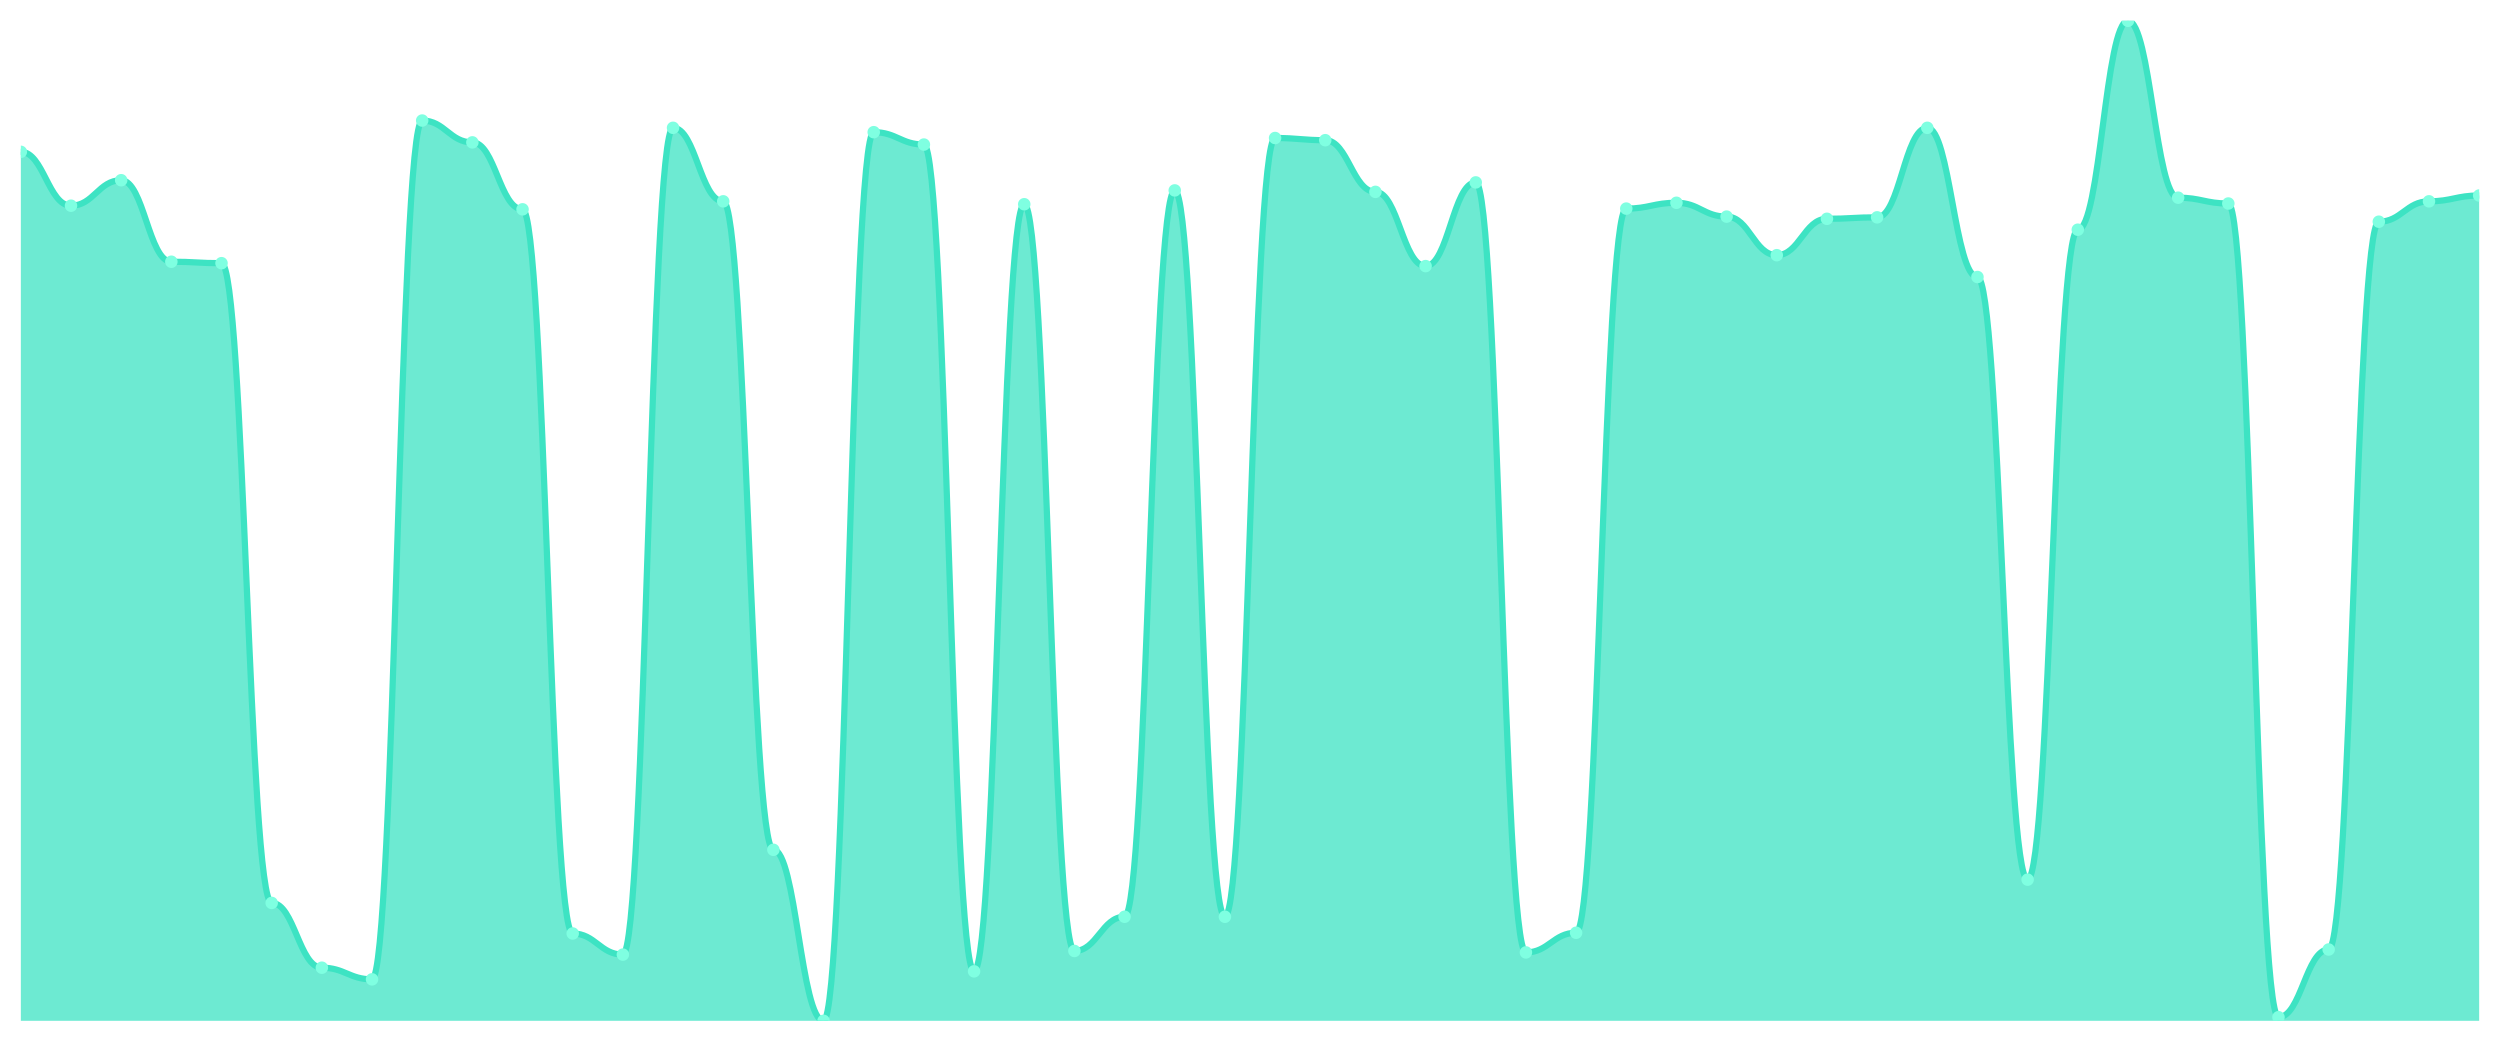
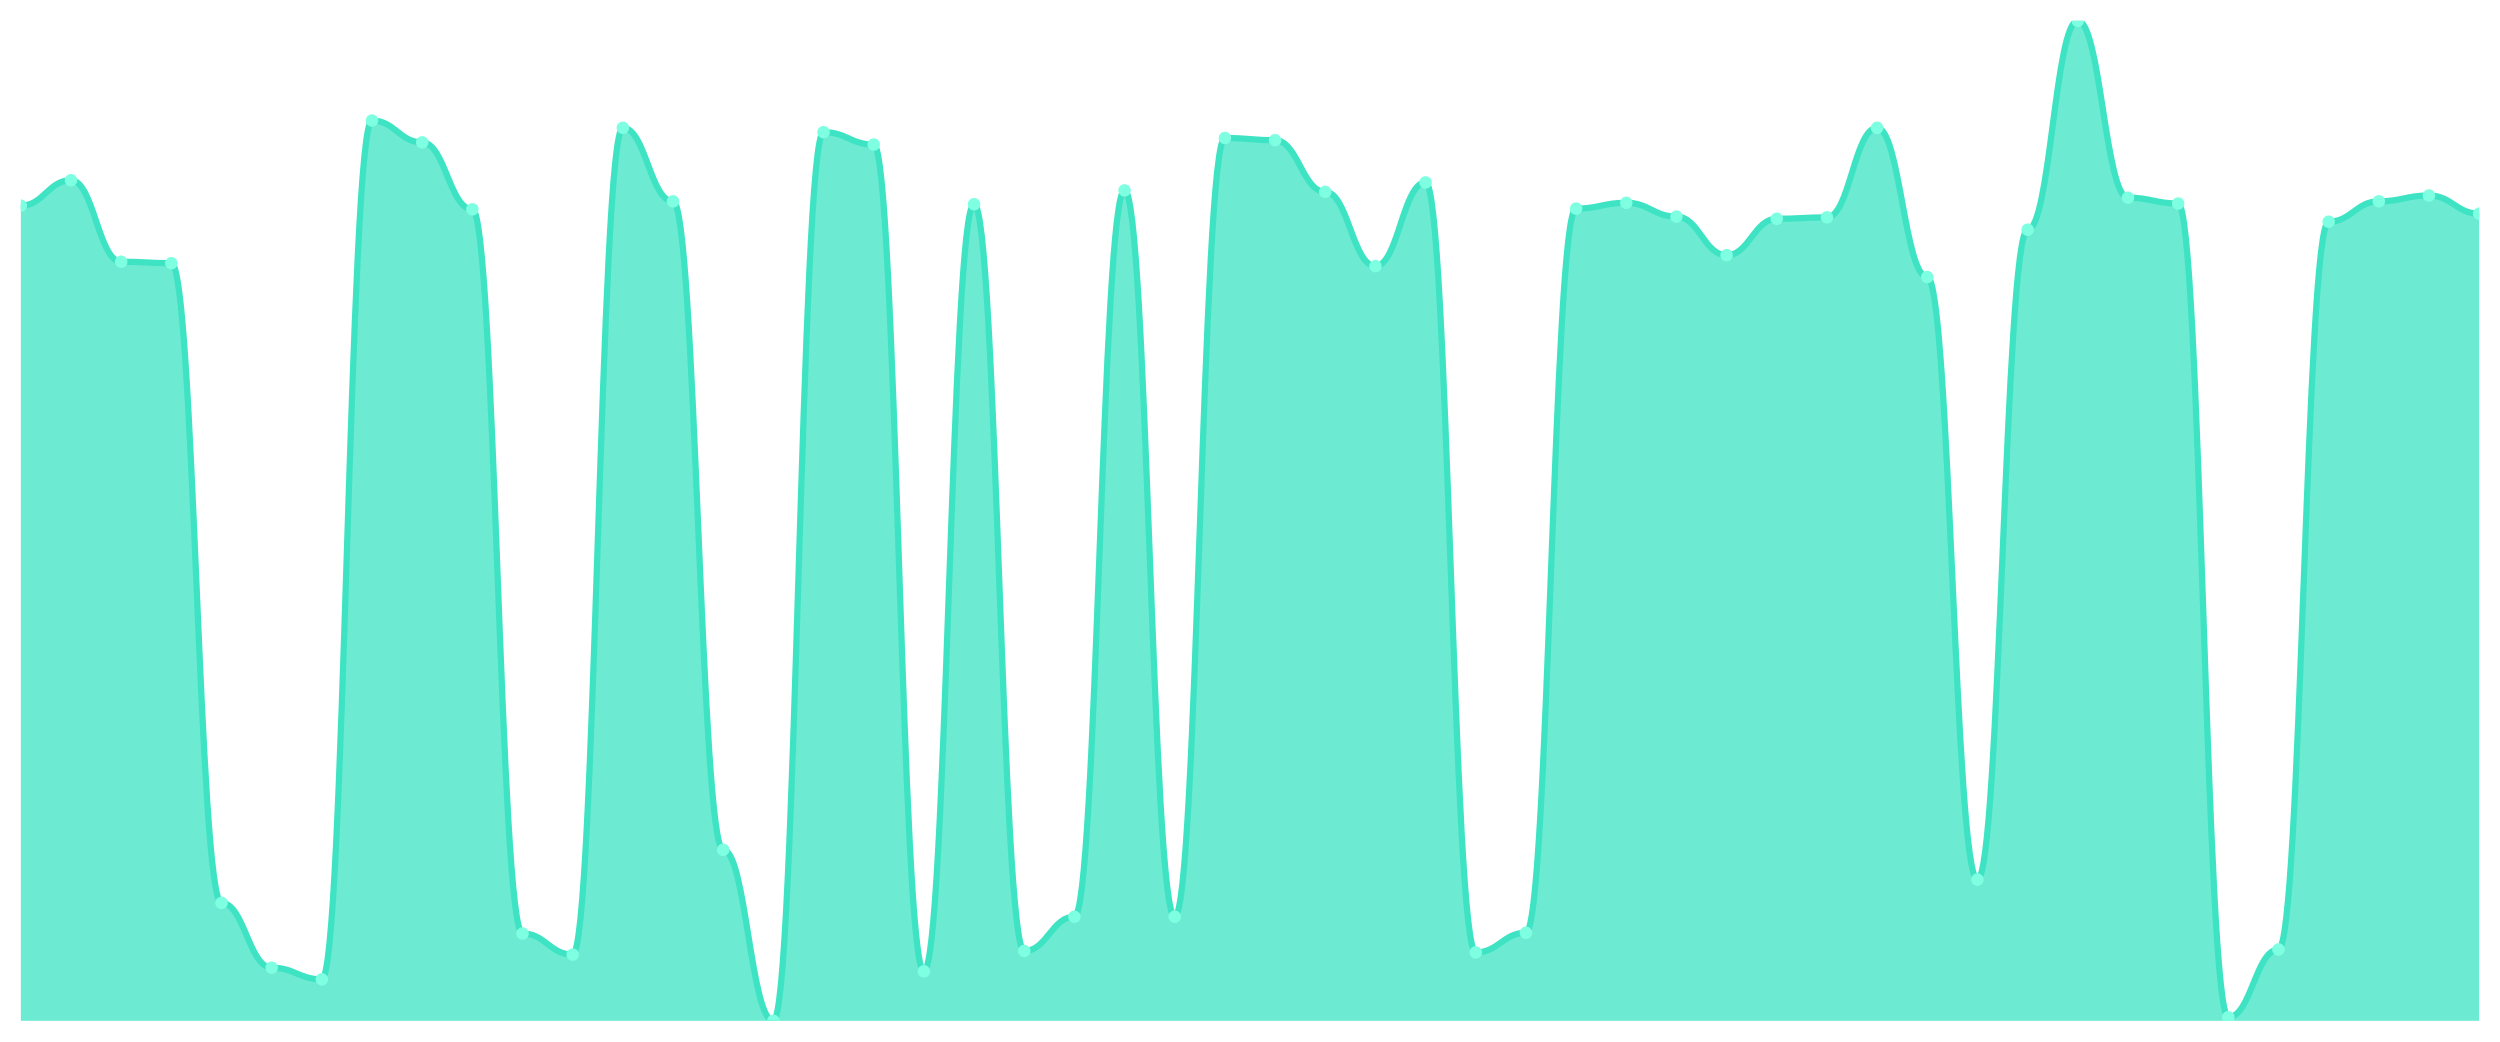
<svg xmlns="http://www.w3.org/2000/svg" viewBox="0 0 1200 500" width="1200" height="500">
  <defs>
    <clipPath id="c">
      <rect x="10" y="10" width="1180" height="480" />
    </clipPath>
  </defs>
  <rect width="1200" height="500" fill="none" />
  <g clip-path="url(#c)">
-     <path d="M 10,490 L 10,72.882 C 20.837,72.882 23.245,98.734 34.082,98.734 C 44.918,98.734 47.327,86.507 58.163,86.507 C 69,86.507 71.408,125.633 82.245,125.633 C 93.082,125.633 95.49,126.332 106.327,126.332 C 117.163,126.332 119.571,433.406 130.408,433.406 C 141.245,433.406 143.653,464.498 154.49,464.498 C 165.327,464.498 167.735,470.087 178.571,470.087 C 189.408,470.087 191.816,57.86 202.653,57.86 C 213.49,57.86 215.898,68.341 226.735,68.341 C 237.571,68.341 239.98,100.48 250.816,100.48 C 261.653,100.48 264.061,448.079 274.898,448.079 C 285.735,448.079 288.143,458.21 298.98,458.21 C 309.816,458.21 312.224,61.354 323.061,61.354 C 333.898,61.354 336.306,96.638 347.143,96.638 C 357.98,96.638 360.388,407.904 371.224,407.904 C 382.061,407.904 384.469,490 395.306,490 C 406.143,490 408.551,63.45 419.388,63.45 C 430.224,63.45 432.633,69.389 443.469,69.389 C 454.306,69.389 456.714,466.245 467.551,466.245 C 478.388,466.245 480.796,98.035 491.633,98.035 C 502.469,98.035 504.878,456.463 515.714,456.463 C 526.551,456.463 528.959,440.044 539.796,440.044 C 550.633,440.044 553.041,91.397 563.878,91.397 C 574.714,91.397 577.122,440.044 587.959,440.044 C 598.796,440.044 601.204,66.245 612.041,66.245 C 622.878,66.245 625.286,67.293 636.122,67.293 C 646.959,67.293 649.367,92.096 660.204,92.096 C 671.041,92.096 673.449,127.729 684.286,127.729 C 695.122,127.729 697.531,87.555 708.367,87.555 C 719.204,87.555 721.612,457.162 732.449,457.162 C 743.286,457.162 745.694,447.729 756.531,447.729 C 767.367,447.729 769.776,100.131 780.612,100.131 C 791.449,100.131 793.857,97.336 804.694,97.336 C 815.531,97.336 817.939,103.974 828.776,103.974 C 839.612,103.974 842.02,122.489 852.857,122.489 C 863.694,122.489 866.102,105.022 876.939,105.022 C 887.776,105.022 890.184,104.323 901.02,104.323 C 911.857,104.323 914.265,61.354 925.102,61.354 C 935.939,61.354 938.347,132.969 949.184,132.969 C 960.02,132.969 962.429,422.227 973.265,422.227 C 984.102,422.227 986.51,110.262 997.347,110.262 C 1008.184,110.262 1010.592,10 1021.429,10 C 1032.265,10 1034.673,94.891 1045.51,94.891 C 1056.347,94.891 1058.755,97.686 1069.592,97.686 C 1080.429,97.686 1082.837,488.253 1093.673,488.253 C 1104.51,488.253 1106.918,455.764 1117.755,455.764 C 1128.592,455.764 1131,106.419 1141.837,106.419 C 1152.673,106.419 1155.082,96.638 1165.918,96.638 C 1176.755,96.638 1179.163,93.843 1190,93.843 L 1190,490 Z" fill="rgba(61,227,195,0.75)" />
-     <path d="M 10,72.882 C 20.837,72.882 23.245,98.734 34.082,98.734 C 44.918,98.734 47.327,86.507 58.163,86.507 C 69,86.507 71.408,125.633 82.245,125.633 C 93.082,125.633 95.49,126.332 106.327,126.332 C 117.163,126.332 119.571,433.406 130.408,433.406 C 141.245,433.406 143.653,464.498 154.49,464.498 C 165.327,464.498 167.735,470.087 178.571,470.087 C 189.408,470.087 191.816,57.86 202.653,57.86 C 213.49,57.86 215.898,68.341 226.735,68.341 C 237.571,68.341 239.98,100.48 250.816,100.48 C 261.653,100.48 264.061,448.079 274.898,448.079 C 285.735,448.079 288.143,458.21 298.98,458.21 C 309.816,458.21 312.224,61.354 323.061,61.354 C 333.898,61.354 336.306,96.638 347.143,96.638 C 357.98,96.638 360.388,407.904 371.224,407.904 C 382.061,407.904 384.469,490 395.306,490 C 406.143,490 408.551,63.45 419.388,63.45 C 430.224,63.45 432.633,69.389 443.469,69.389 C 454.306,69.389 456.714,466.245 467.551,466.245 C 478.388,466.245 480.796,98.035 491.633,98.035 C 502.469,98.035 504.878,456.463 515.714,456.463 C 526.551,456.463 528.959,440.044 539.796,440.044 C 550.633,440.044 553.041,91.397 563.878,91.397 C 574.714,91.397 577.122,440.044 587.959,440.044 C 598.796,440.044 601.204,66.245 612.041,66.245 C 622.878,66.245 625.286,67.293 636.122,67.293 C 646.959,67.293 649.367,92.096 660.204,92.096 C 671.041,92.096 673.449,127.729 684.286,127.729 C 695.122,127.729 697.531,87.555 708.367,87.555 C 719.204,87.555 721.612,457.162 732.449,457.162 C 743.286,457.162 745.694,447.729 756.531,447.729 C 767.367,447.729 769.776,100.131 780.612,100.131 C 791.449,100.131 793.857,97.336 804.694,97.336 C 815.531,97.336 817.939,103.974 828.776,103.974 C 839.612,103.974 842.02,122.489 852.857,122.489 C 863.694,122.489 866.102,105.022 876.939,105.022 C 887.776,105.022 890.184,104.323 901.02,104.323 C 911.857,104.323 914.265,61.354 925.102,61.354 C 935.939,61.354 938.347,132.969 949.184,132.969 C 960.02,132.969 962.429,422.227 973.265,422.227 C 984.102,422.227 986.51,110.262 997.347,110.262 C 1008.184,110.262 1010.592,10 1021.429,10 C 1032.265,10 1034.673,94.891 1045.51,94.891 C 1056.347,94.891 1058.755,97.686 1069.592,97.686 C 1080.429,97.686 1082.837,488.253 1093.673,488.253 C 1104.51,488.253 1106.918,455.764 1117.755,455.764 C 1128.592,455.764 1131,106.419 1141.837,106.419 C 1152.673,106.419 1155.082,96.638 1165.918,96.638 C 1176.755,96.638 1179.163,93.843 1190,93.843" fill="none" stroke="#3de3c3" stroke-width="3" stroke-linecap="round" stroke-linejoin="round" />
-     <circle cx="10" cy="72.882" r="3" fill="#7fffe1" />
-     <circle cx="34.082" cy="98.734" r="3" fill="#7fffe1" />
-     <circle cx="58.163" cy="86.507" r="3" fill="#7fffe1" />
-     <circle cx="82.245" cy="125.633" r="3" fill="#7fffe1" />
-     <circle cx="106.327" cy="126.332" r="3" fill="#7fffe1" />
-     <circle cx="130.408" cy="433.406" r="3" fill="#7fffe1" />
-     <circle cx="154.49" cy="464.498" r="3" fill="#7fffe1" />
-     <circle cx="178.571" cy="470.087" r="3" fill="#7fffe1" />
-     <circle cx="202.653" cy="57.86" r="3" fill="#7fffe1" />
-     <circle cx="226.735" cy="68.341" r="3" fill="#7fffe1" />
-     <circle cx="250.816" cy="100.48" r="3" fill="#7fffe1" />
-     <circle cx="274.898" cy="448.079" r="3" fill="#7fffe1" />
-     <circle cx="298.98" cy="458.21" r="3" fill="#7fffe1" />
-     <circle cx="323.061" cy="61.354" r="3" fill="#7fffe1" />
-     <circle cx="347.143" cy="96.638" r="3" fill="#7fffe1" />
-     <circle cx="371.224" cy="407.904" r="3" fill="#7fffe1" />
-     <circle cx="395.306" cy="490" r="3" fill="#7fffe1" />
-     <circle cx="419.388" cy="63.45" r="3" fill="#7fffe1" />
-     <circle cx="443.469" cy="69.389" r="3" fill="#7fffe1" />
-     <circle cx="467.551" cy="466.245" r="3" fill="#7fffe1" />
-     <circle cx="491.633" cy="98.035" r="3" fill="#7fffe1" />
-     <circle cx="515.714" cy="456.463" r="3" fill="#7fffe1" />
-     <circle cx="539.796" cy="440.044" r="3" fill="#7fffe1" />
-     <circle cx="563.878" cy="91.397" r="3" fill="#7fffe1" />
-     <circle cx="587.959" cy="440.044" r="3" fill="#7fffe1" />
-     <circle cx="612.041" cy="66.245" r="3" fill="#7fffe1" />
-     <circle cx="636.122" cy="67.293" r="3" fill="#7fffe1" />
-     <circle cx="660.204" cy="92.096" r="3" fill="#7fffe1" />
-     <circle cx="684.286" cy="127.729" r="3" fill="#7fffe1" />
-     <circle cx="708.367" cy="87.555" r="3" fill="#7fffe1" />
-     <circle cx="732.449" cy="457.162" r="3" fill="#7fffe1" />
-     <circle cx="756.531" cy="447.729" r="3" fill="#7fffe1" />
-     <circle cx="780.612" cy="100.131" r="3" fill="#7fffe1" />
-     <circle cx="804.694" cy="97.336" r="3" fill="#7fffe1" />
-     <circle cx="828.776" cy="103.974" r="3" fill="#7fffe1" />
-     <circle cx="852.857" cy="122.489" r="3" fill="#7fffe1" />
-     <circle cx="876.939" cy="105.022" r="3" fill="#7fffe1" />
-     <circle cx="901.02" cy="104.323" r="3" fill="#7fffe1" />
-     <circle cx="925.102" cy="61.354" r="3" fill="#7fffe1" />
-     <circle cx="949.184" cy="132.969" r="3" fill="#7fffe1" />
-     <circle cx="973.265" cy="422.227" r="3" fill="#7fffe1" />
-     <circle cx="997.347" cy="110.262" r="3" fill="#7fffe1" />
-     <circle cx="1021.429" cy="10" r="3" fill="#7fffe1" />
-     <circle cx="1045.51" cy="94.891" r="3" fill="#7fffe1" />
-     <circle cx="1069.592" cy="97.686" r="3" fill="#7fffe1" />
-     <circle cx="1093.673" cy="488.253" r="3" fill="#7fffe1" />
-     <circle cx="1117.755" cy="455.764" r="3" fill="#7fffe1" />
-     <circle cx="1141.837" cy="106.419" r="3" fill="#7fffe1" />
-     <circle cx="1165.918" cy="96.638" r="3" fill="#7fffe1" />
-     <circle cx="1190" cy="93.843" r="3" fill="#7fffe1" />
+     <path d="M 10,490 L 10,98.734 C 20.837,98.734 23.245,86.507 34.082,86.507 C 44.918,86.507 47.327,125.633 58.163,125.633 C 69,125.633 71.408,126.332 82.245,126.332 C 93.082,126.332 95.49,433.406 106.327,433.406 C 117.163,433.406 119.571,464.498 130.408,464.498 C 141.245,464.498 143.653,470.087 154.49,470.087 C 165.327,470.087 167.735,57.86 178.571,57.86 C 189.408,57.86 191.816,68.341 202.653,68.341 C 213.49,68.341 215.898,100.48 226.735,100.48 C 237.571,100.48 239.98,448.079 250.816,448.079 C 261.653,448.079 264.061,458.21 274.898,458.21 C 285.735,458.21 288.143,61.354 298.98,61.354 C 309.816,61.354 312.224,96.638 323.061,96.638 C 333.898,96.638 336.306,407.904 347.143,407.904 C 357.98,407.904 360.388,490 371.224,490 C 382.061,490 384.469,63.45 395.306,63.45 C 406.143,63.45 408.551,69.389 419.388,69.389 C 430.224,69.389 432.633,466.245 443.469,466.245 C 454.306,466.245 456.714,98.035 467.551,98.035 C 478.388,98.035 480.796,456.463 491.633,456.463 C 502.469,456.463 504.878,440.044 515.714,440.044 C 526.551,440.044 528.959,91.397 539.796,91.397 C 550.633,91.397 553.041,440.044 563.878,440.044 C 574.714,440.044 577.122,66.245 587.959,66.245 C 598.796,66.245 601.204,67.293 612.041,67.293 C 622.878,67.293 625.286,92.096 636.122,92.096 C 646.959,92.096 649.367,127.729 660.204,127.729 C 671.041,127.729 673.449,87.555 684.286,87.555 C 695.122,87.555 697.531,457.162 708.367,457.162 C 719.204,457.162 721.612,447.729 732.449,447.729 C 743.286,447.729 745.694,100.131 756.531,100.131 C 767.367,100.131 769.776,97.336 780.612,97.336 C 791.449,97.336 793.857,103.974 804.694,103.974 C 815.531,103.974 817.939,122.489 828.776,122.489 C 839.612,122.489 842.02,105.022 852.857,105.022 C 863.694,105.022 866.102,104.323 876.939,104.323 C 887.776,104.323 890.184,61.354 901.02,61.354 C 911.857,61.354 914.265,132.969 925.102,132.969 C 935.939,132.969 938.347,422.227 949.184,422.227 C 960.02,422.227 962.429,110.262 973.265,110.262 C 984.102,110.262 986.51,10 997.347,10 C 1008.184,10 1010.592,94.891 1021.429,94.891 C 1032.265,94.891 1034.673,97.686 1045.51,97.686 C 1056.347,97.686 1058.755,488.253 1069.592,488.253 C 1080.429,488.253 1082.837,455.764 1093.673,455.764 C 1104.51,455.764 1106.918,106.419 1117.755,106.419 C 1128.592,106.419 1131,96.638 1141.837,96.638 C 1152.673,96.638 1155.082,93.843 1165.918,93.843 C 1176.755,93.843 1179.163,102.576 1190,102.576 L 1190,490 Z" fill="rgba(61,227,195,0.75)" />
+     <path d="M 10,98.734 C 20.837,98.734 23.245,86.507 34.082,86.507 C 44.918,86.507 47.327,125.633 58.163,125.633 C 69,125.633 71.408,126.332 82.245,126.332 C 93.082,126.332 95.49,433.406 106.327,433.406 C 117.163,433.406 119.571,464.498 130.408,464.498 C 141.245,464.498 143.653,470.087 154.49,470.087 C 165.327,470.087 167.735,57.86 178.571,57.86 C 189.408,57.86 191.816,68.341 202.653,68.341 C 213.49,68.341 215.898,100.48 226.735,100.48 C 237.571,100.48 239.98,448.079 250.816,448.079 C 261.653,448.079 264.061,458.21 274.898,458.21 C 285.735,458.21 288.143,61.354 298.98,61.354 C 309.816,61.354 312.224,96.638 323.061,96.638 C 333.898,96.638 336.306,407.904 347.143,407.904 C 357.98,407.904 360.388,490 371.224,490 C 382.061,490 384.469,63.45 395.306,63.45 C 406.143,63.45 408.551,69.389 419.388,69.389 C 430.224,69.389 432.633,466.245 443.469,466.245 C 454.306,466.245 456.714,98.035 467.551,98.035 C 478.388,98.035 480.796,456.463 491.633,456.463 C 502.469,456.463 504.878,440.044 515.714,440.044 C 526.551,440.044 528.959,91.397 539.796,91.397 C 550.633,91.397 553.041,440.044 563.878,440.044 C 574.714,440.044 577.122,66.245 587.959,66.245 C 598.796,66.245 601.204,67.293 612.041,67.293 C 622.878,67.293 625.286,92.096 636.122,92.096 C 646.959,92.096 649.367,127.729 660.204,127.729 C 671.041,127.729 673.449,87.555 684.286,87.555 C 695.122,87.555 697.531,457.162 708.367,457.162 C 719.204,457.162 721.612,447.729 732.449,447.729 C 743.286,447.729 745.694,100.131 756.531,100.131 C 767.367,100.131 769.776,97.336 780.612,97.336 C 791.449,97.336 793.857,103.974 804.694,103.974 C 815.531,103.974 817.939,122.489 828.776,122.489 C 839.612,122.489 842.02,105.022 852.857,105.022 C 863.694,105.022 866.102,104.323 876.939,104.323 C 887.776,104.323 890.184,61.354 901.02,61.354 C 911.857,61.354 914.265,132.969 925.102,132.969 C 935.939,132.969 938.347,422.227 949.184,422.227 C 960.02,422.227 962.429,110.262 973.265,110.262 C 984.102,110.262 986.51,10 997.347,10 C 1008.184,10 1010.592,94.891 1021.429,94.891 C 1032.265,94.891 1034.673,97.686 1045.51,97.686 C 1056.347,97.686 1058.755,488.253 1069.592,488.253 C 1080.429,488.253 1082.837,455.764 1093.673,455.764 C 1104.51,455.764 1106.918,106.419 1117.755,106.419 C 1128.592,106.419 1131,96.638 1141.837,96.638 C 1152.673,96.638 1155.082,93.843 1165.918,93.843 C 1176.755,93.843 1179.163,102.576 1190,102.576" fill="none" stroke="#3de3c3" stroke-width="3" stroke-linecap="round" stroke-linejoin="round" />
+     <circle cx="10" cy="98.734" r="3" fill="#7fffe1" />
+     <circle cx="34.082" cy="86.507" r="3" fill="#7fffe1" />
+     <circle cx="58.163" cy="125.633" r="3" fill="#7fffe1" />
+     <circle cx="82.245" cy="126.332" r="3" fill="#7fffe1" />
+     <circle cx="106.327" cy="433.406" r="3" fill="#7fffe1" />
+     <circle cx="130.408" cy="464.498" r="3" fill="#7fffe1" />
+     <circle cx="154.49" cy="470.087" r="3" fill="#7fffe1" />
+     <circle cx="178.571" cy="57.86" r="3" fill="#7fffe1" />
+     <circle cx="202.653" cy="68.341" r="3" fill="#7fffe1" />
+     <circle cx="226.735" cy="100.48" r="3" fill="#7fffe1" />
+     <circle cx="250.816" cy="448.079" r="3" fill="#7fffe1" />
+     <circle cx="274.898" cy="458.21" r="3" fill="#7fffe1" />
+     <circle cx="298.98" cy="61.354" r="3" fill="#7fffe1" />
+     <circle cx="323.061" cy="96.638" r="3" fill="#7fffe1" />
+     <circle cx="347.143" cy="407.904" r="3" fill="#7fffe1" />
+     <circle cx="371.224" cy="490" r="3" fill="#7fffe1" />
+     <circle cx="395.306" cy="63.45" r="3" fill="#7fffe1" />
+     <circle cx="419.388" cy="69.389" r="3" fill="#7fffe1" />
+     <circle cx="443.469" cy="466.245" r="3" fill="#7fffe1" />
+     <circle cx="467.551" cy="98.035" r="3" fill="#7fffe1" />
+     <circle cx="491.633" cy="456.463" r="3" fill="#7fffe1" />
+     <circle cx="515.714" cy="440.044" r="3" fill="#7fffe1" />
+     <circle cx="539.796" cy="91.397" r="3" fill="#7fffe1" />
+     <circle cx="563.878" cy="440.044" r="3" fill="#7fffe1" />
+     <circle cx="587.959" cy="66.245" r="3" fill="#7fffe1" />
+     <circle cx="612.041" cy="67.293" r="3" fill="#7fffe1" />
+     <circle cx="636.122" cy="92.096" r="3" fill="#7fffe1" />
+     <circle cx="660.204" cy="127.729" r="3" fill="#7fffe1" />
+     <circle cx="684.286" cy="87.555" r="3" fill="#7fffe1" />
+     <circle cx="708.367" cy="457.162" r="3" fill="#7fffe1" />
+     <circle cx="732.449" cy="447.729" r="3" fill="#7fffe1" />
+     <circle cx="756.531" cy="100.131" r="3" fill="#7fffe1" />
+     <circle cx="780.612" cy="97.336" r="3" fill="#7fffe1" />
+     <circle cx="804.694" cy="103.974" r="3" fill="#7fffe1" />
+     <circle cx="828.776" cy="122.489" r="3" fill="#7fffe1" />
+     <circle cx="852.857" cy="105.022" r="3" fill="#7fffe1" />
+     <circle cx="876.939" cy="104.323" r="3" fill="#7fffe1" />
+     <circle cx="901.02" cy="61.354" r="3" fill="#7fffe1" />
+     <circle cx="925.102" cy="132.969" r="3" fill="#7fffe1" />
+     <circle cx="949.184" cy="422.227" r="3" fill="#7fffe1" />
+     <circle cx="973.265" cy="110.262" r="3" fill="#7fffe1" />
+     <circle cx="997.347" cy="10" r="3" fill="#7fffe1" />
+     <circle cx="1021.429" cy="94.891" r="3" fill="#7fffe1" />
+     <circle cx="1045.51" cy="97.686" r="3" fill="#7fffe1" />
+     <circle cx="1069.592" cy="488.253" r="3" fill="#7fffe1" />
+     <circle cx="1093.673" cy="455.764" r="3" fill="#7fffe1" />
+     <circle cx="1117.755" cy="106.419" r="3" fill="#7fffe1" />
+     <circle cx="1141.837" cy="96.638" r="3" fill="#7fffe1" />
+     <circle cx="1165.918" cy="93.843" r="3" fill="#7fffe1" />
+     <circle cx="1190" cy="102.576" r="3" fill="#7fffe1" />
  </g>
</svg>
